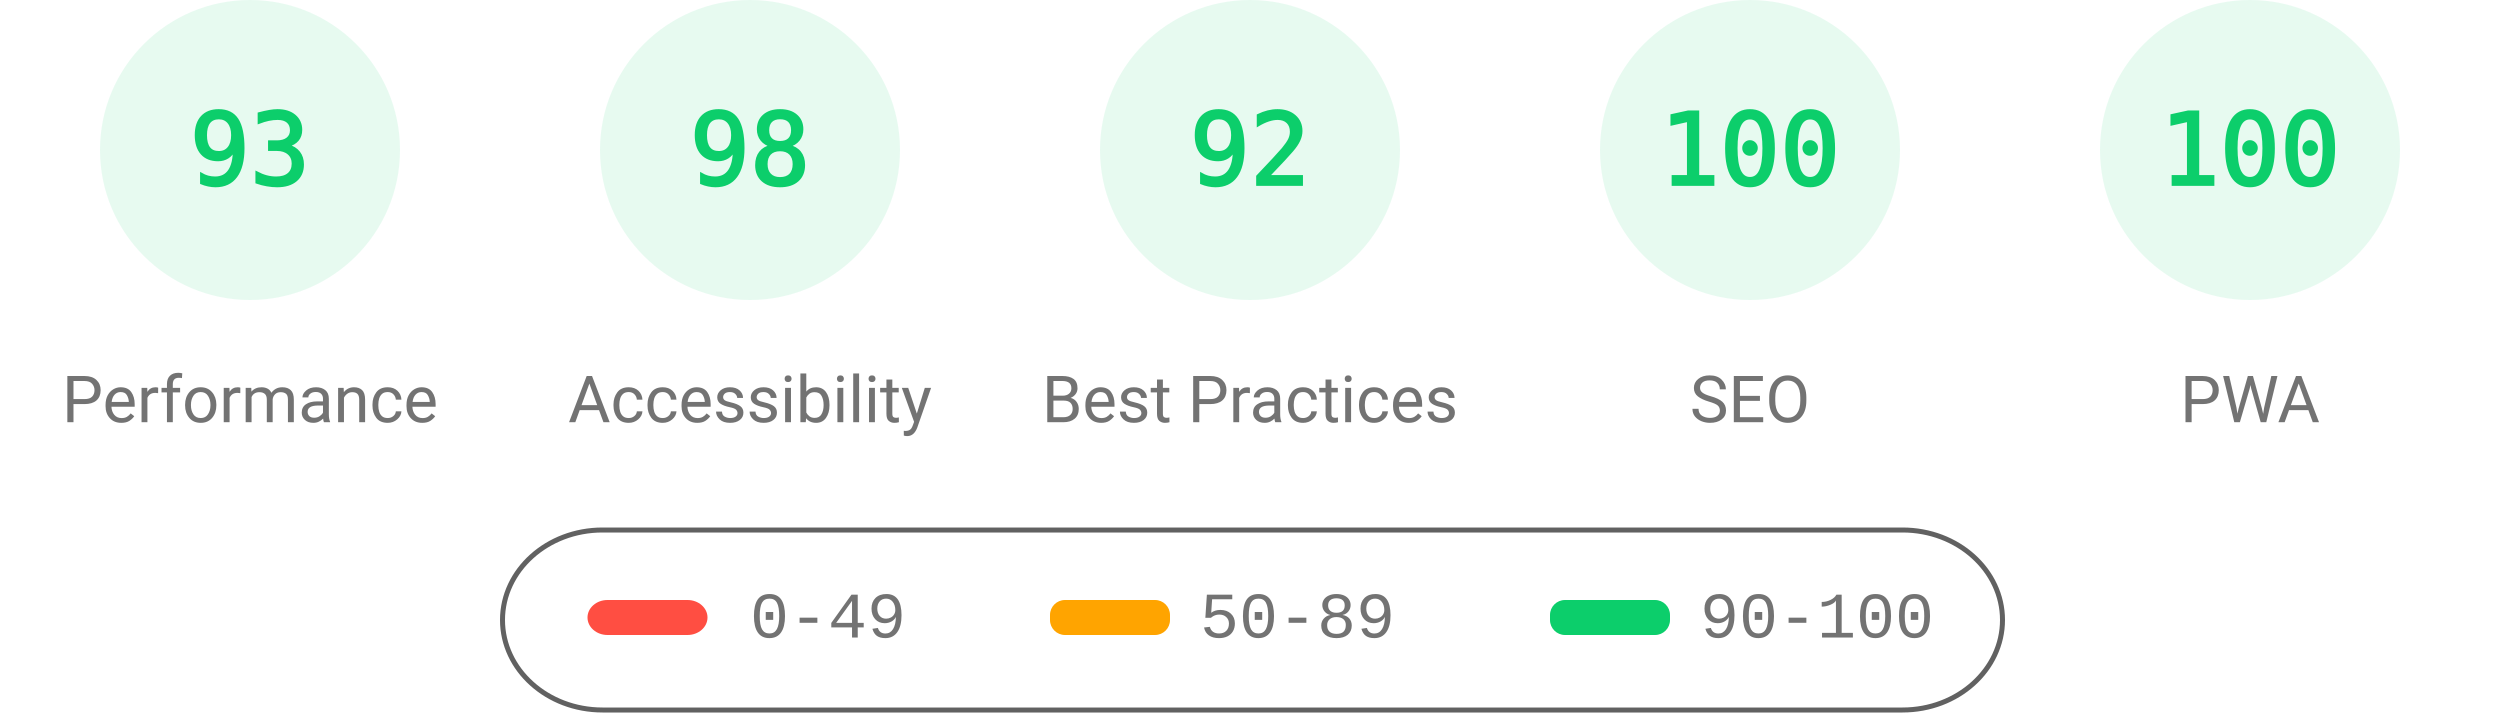
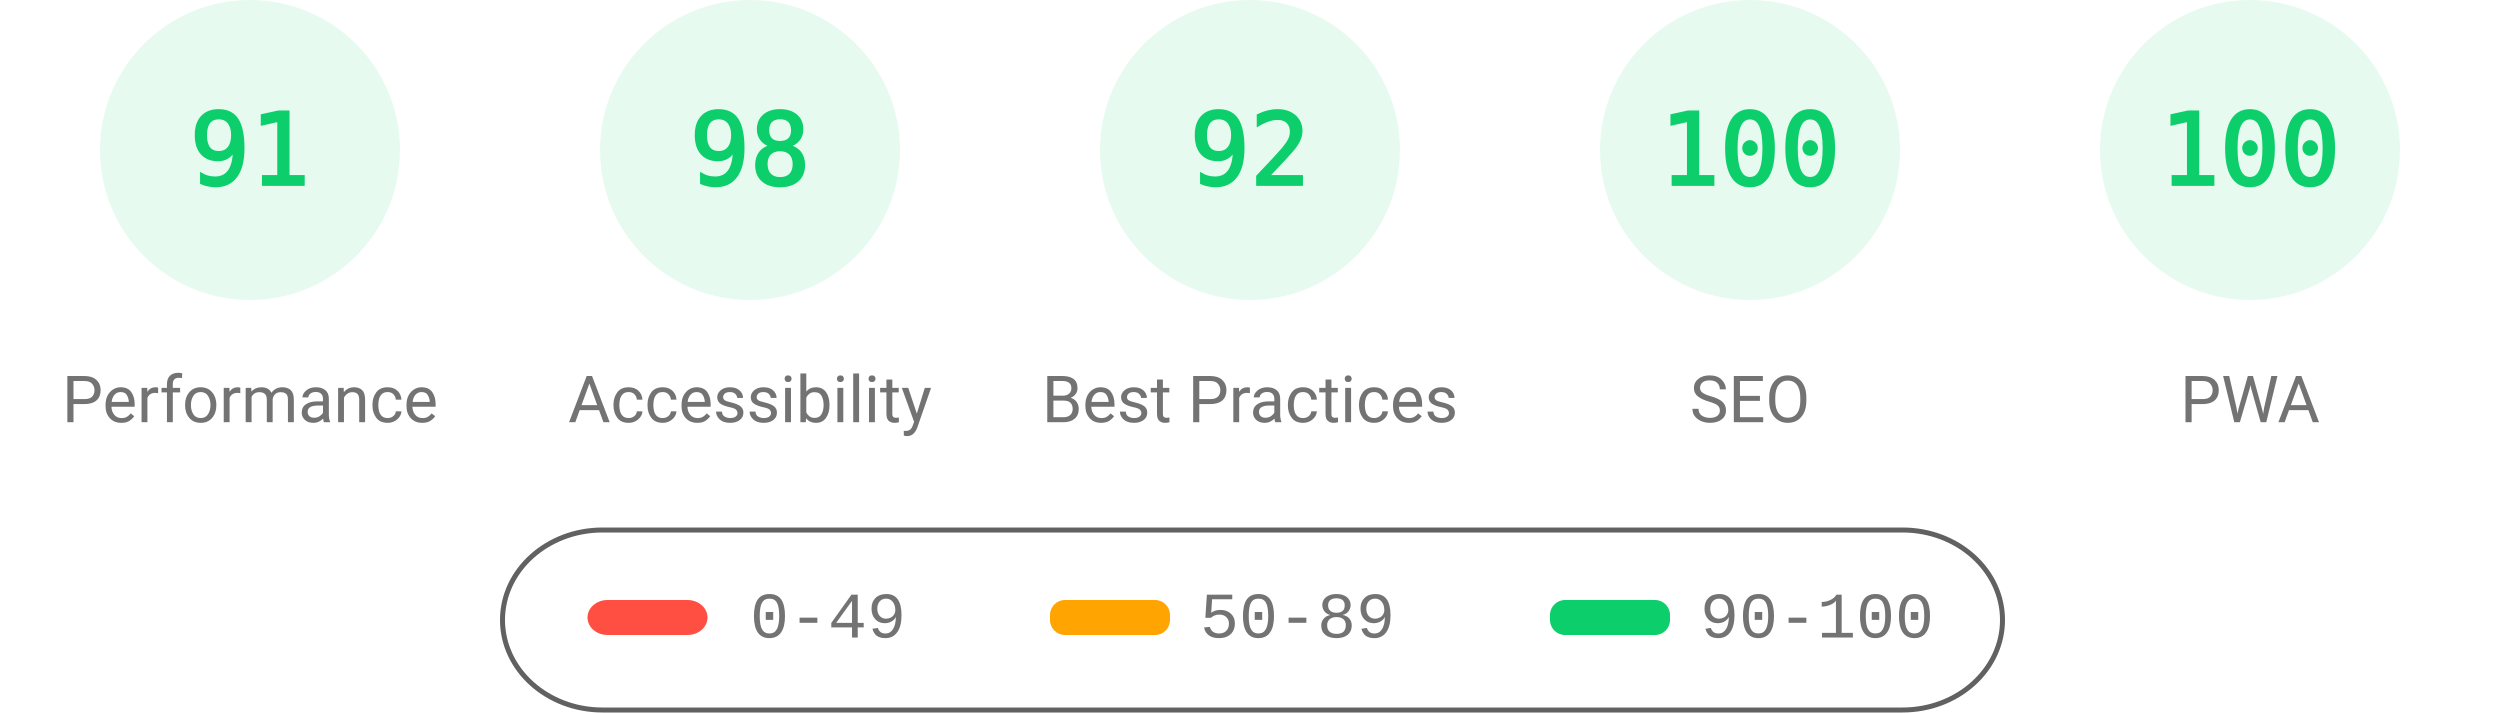
<svg xmlns="http://www.w3.org/2000/svg" fill="none" width="1000" height="285">
  <style>.gauge-base{opacity:.1}.gauge-arc{fill:none;animation-delay:250ms;stroke-linecap:round;transform:rotate(-90deg);transform-origin:100px 60px;animation:load-gauge 1s ease forwards}.guage-text{font-size:40px;font-family:monospace;text-align:center}.guage-red{color:#ff4e42;fill:#ff4e42;stroke:#ff4e42}.guage-orange{color:#ffa400;fill:#ffa400;stroke:#ffa400}.guage-green{color:#0cce6b;fill:#0cce6b;stroke:#0cce6b}.guage-undefined{color:#5c5c5c;fill:#5c5c5c;stroke:#5c5c5c}.guage-title{color:#737373;fill:#737373;stroke:none;font-size:26px;line-height:26px;font-family:Roboto,Halvetica,Arial,sans-serif}@keyframes load-gauge{from{stroke-dasharray:0 352.858}}</style>
  <svg class="guage-div guage-perf guage-green" viewBox="0 0 200 200" width="200" height="200">
    <circle class="gauge-base" r="56" cx="100" cy="60" stroke-width="8" />
-     <circle class="gauge-arc guage-arc-1" r="56" cx="100" cy="60" stroke-width="8" style="stroke-dasharray:327.228,351.858" />
-     <text class="guage-text" x="100" y="60" alignment-baseline="central" dominant-baseline="central" text-anchor="middle">93</text>
+     <circle class="gauge-arc guage-arc-1" r="56" cx="100" cy="60" stroke-width="8" style="stroke-dasharray:320.191,351.858" />
+     <text class="guage-text" x="100" y="60" alignment-baseline="central" dominant-baseline="central" text-anchor="middle">91</text>
    <text class="guage-title" x="100" y="160" alignment-baseline="central" dominant-baseline="central" text-anchor="middle">Performance</text>
  </svg>
  <svg class="guage-div guage-acc guage-green" viewBox="0 0 200 200" width="200" height="200" x="200">
    <circle class="gauge-base" r="56" cx="100" cy="60" stroke-width="8" />
    <circle class="gauge-arc guage-arc-2" r="56" cx="100" cy="60" stroke-width="8" style="stroke-dasharray:344.821,351.858" />
    <text class="guage-text" x="100" y="60" alignment-baseline="central" dominant-baseline="central" text-anchor="middle">98</text>
    <text class="guage-title" x="100" y="160" alignment-baseline="central" dominant-baseline="central" text-anchor="middle">Accessibility</text>
  </svg>
  <svg class="guage-div guage-best guage-green" viewBox="0 0 200 200" width="200" height="200" x="400">
    <circle class="gauge-base" r="56" cx="100" cy="60" stroke-width="8" />
    <circle class="gauge-arc guage-arc-3" r="56" cx="100" cy="60" stroke-width="8" style="stroke-dasharray:323.709,351.858" />
    <text class="guage-text" x="100" y="60" alignment-baseline="central" dominant-baseline="central" text-anchor="middle">92</text>
    <text class="guage-title" x="100" y="160" alignment-baseline="central" dominant-baseline="central" text-anchor="middle">Best Practices</text>
  </svg>
  <svg class="guage-div guage-seo guage-green" viewBox="0 0 200 200" width="200" height="200" x="600">
    <circle class="gauge-base" r="56" cx="100" cy="60" stroke-width="8" />
    <circle class="gauge-arc guage-arc-4" r="56" cx="100" cy="60" stroke-width="8" style="stroke-dasharray:351.858,351.858" />
    <text class="guage-text" x="100" y="60" alignment-baseline="central" dominant-baseline="central" text-anchor="middle">100</text>
    <text class="guage-title" x="100" y="160" alignment-baseline="central" dominant-baseline="central" text-anchor="middle">SEO</text>
  </svg>
  <svg class="guage-div guage-pwa guage-green" viewBox="0 0 200 200" width="200" height="200" x="800">
    <circle class="gauge-base" r="56" cx="100" cy="60" stroke-width="8" />
    <circle class="gauge-arc guage-arc-4" r="56" cx="100" cy="60" stroke-width="8" style="stroke-dasharray:351.858,351.858" />
    <text class="guage-text" x="100" y="60" alignment-baseline="central" dominant-baseline="central" text-anchor="middle">100</text>
    <text class="guage-title" x="100" y="160" alignment-baseline="central" dominant-baseline="central" text-anchor="middle">PWA</text>
  </svg>
  <svg width="604" height="76" x="200" y="210">
    <path fill="none" id="canvas_background" d="M-1-1h604v80H-1z" />
    <rect fill-opacity="0" stroke="#616161" stroke-width="2" rx="40" id="svg_2" height="72" width="600" y="2" x="1" fill="#000" />
    <rect stroke="#000" rx="8" id="svg_3" height="14" width="48" y="30" x="35" stroke-opacity="null" stroke-width="0" fill="#ff4e42" />
    <rect stroke="#000" rx="6" id="svg_4" height="14" width="48" y="30" x="220" stroke-opacity="null" stroke-width="0" fill="#ffa400" />
    <rect stroke="#000" rx="6" id="svg_5" height="14" width="48" y="30" x="420" stroke-opacity="null" stroke-width="0" fill="#0cce6b" />
    <text xml:space="preserve" text-anchor="start" font-family="'Courier New', Courier, monospace" font-size="26" id="svg_6" y="45" x="100" stroke-opacity="null" stroke-width="0" stroke="#000" fill="#737373">0-49</text>
    <text xml:space="preserve" text-anchor="start" font-family="'Courier New', Courier, monospace" font-size="26" id="svg_7" y="45" x="280" stroke-opacity="null" stroke-width="0" stroke="#000" fill="#737373">50-89</text>
    <text xml:space="preserve" text-anchor="start" font-family="'Courier New', Courier, monospace" font-size="26" id="svg_8" y="45" x="480" stroke-opacity="null" stroke-width="0" stroke="#000" fill="#737373">90-100</text>
  </svg>
</svg>
